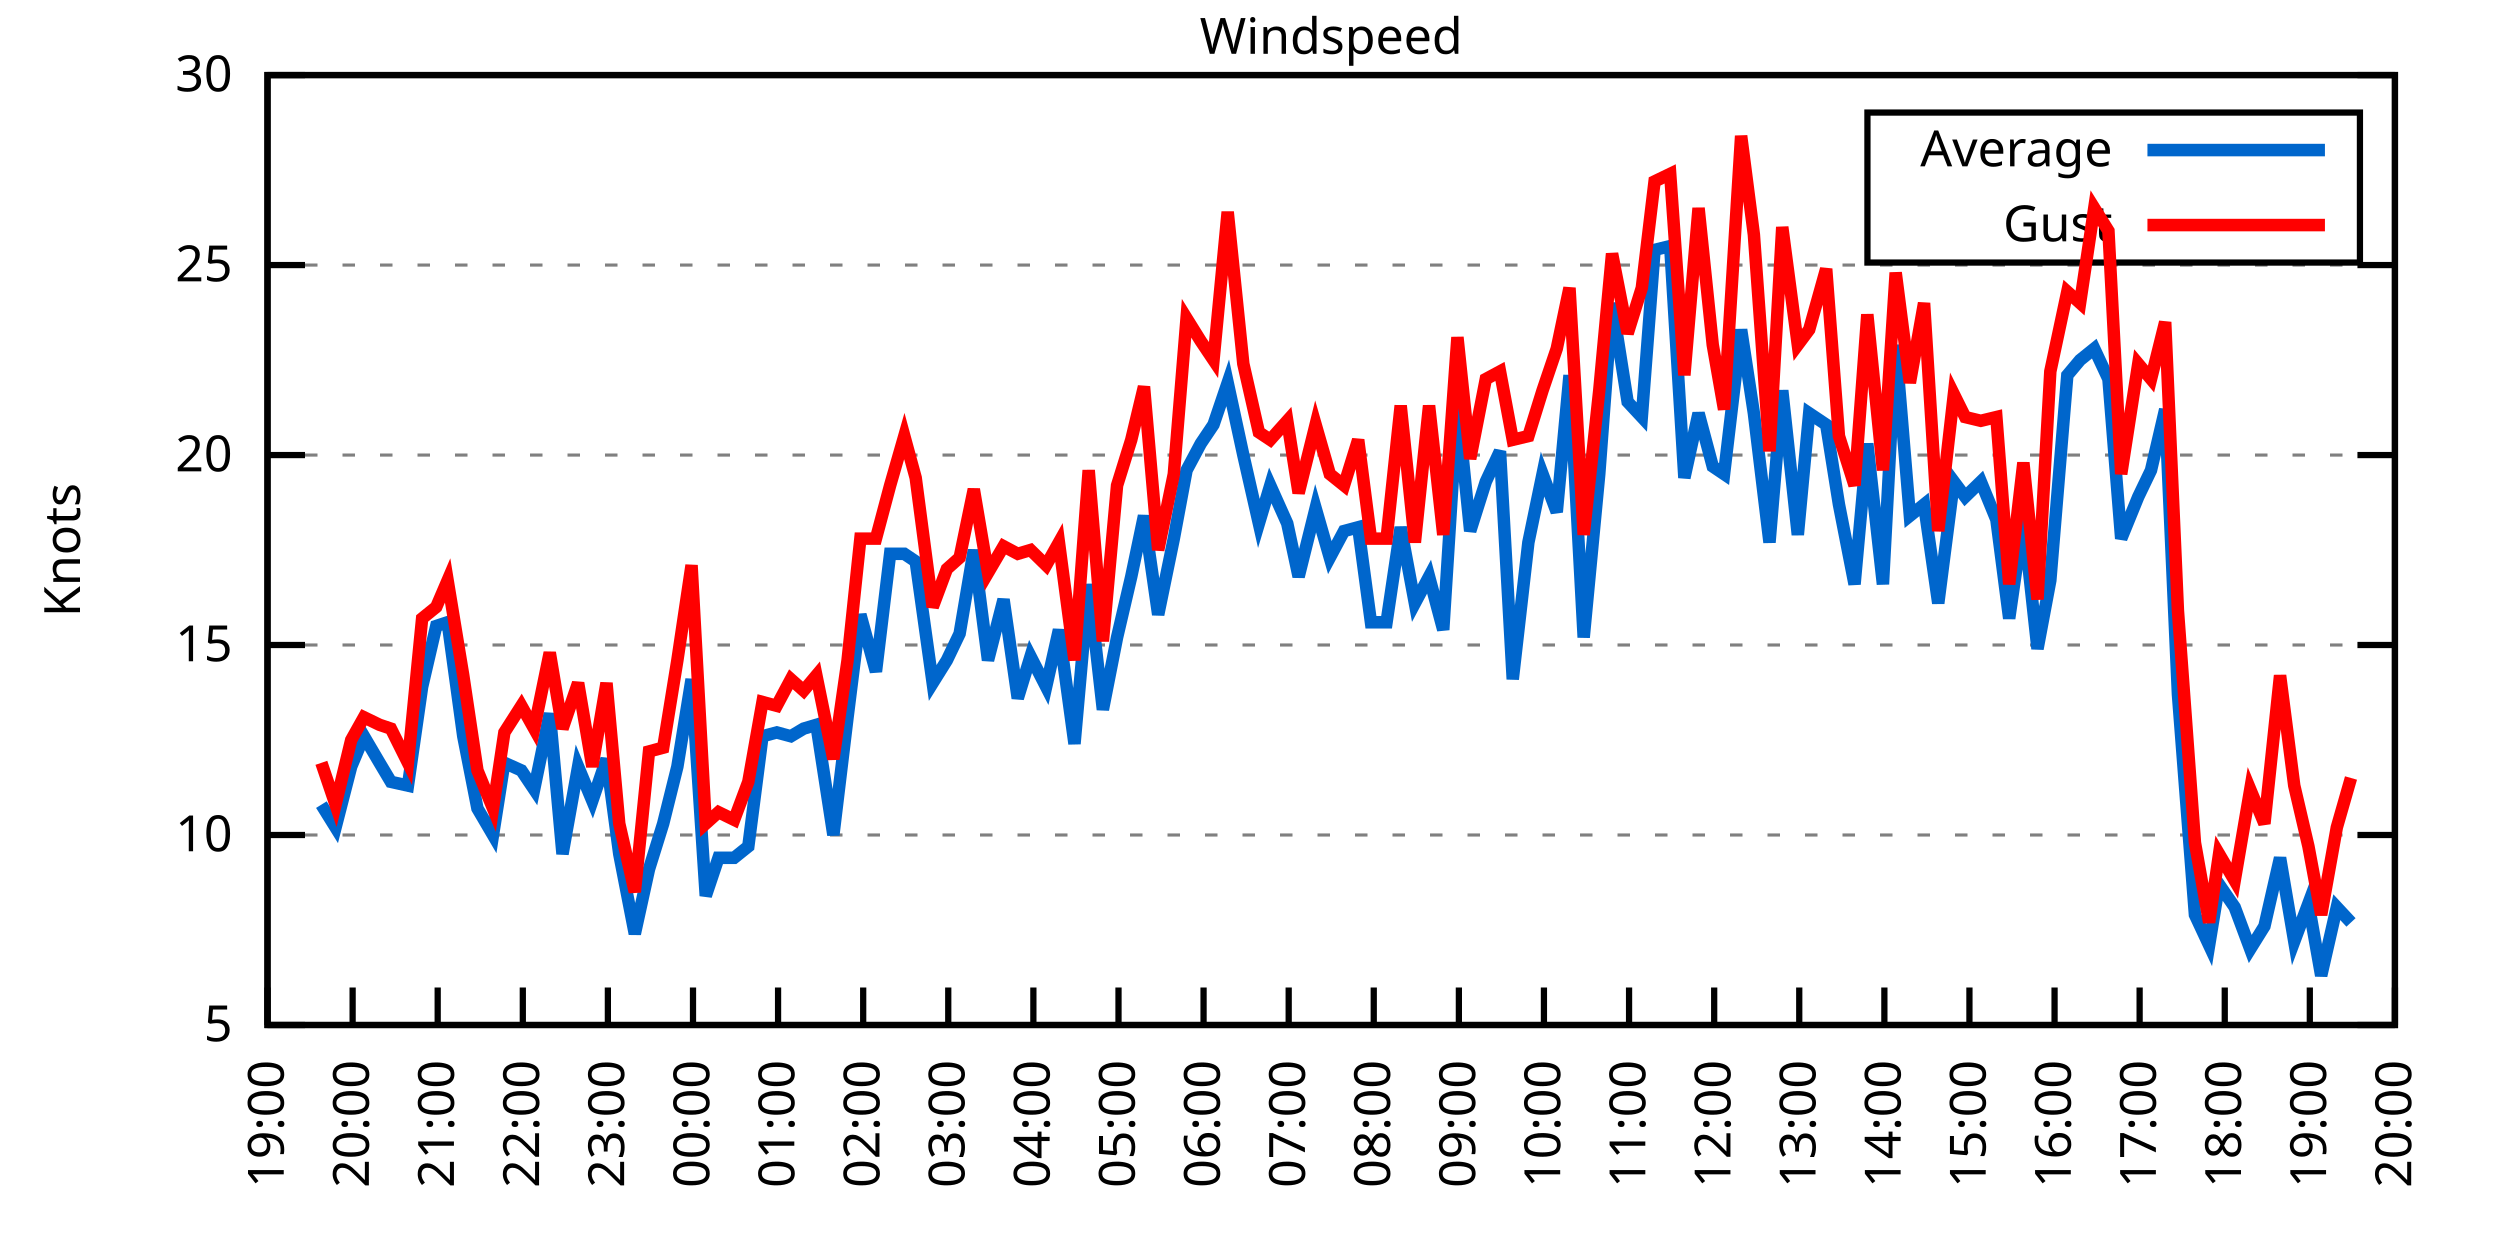
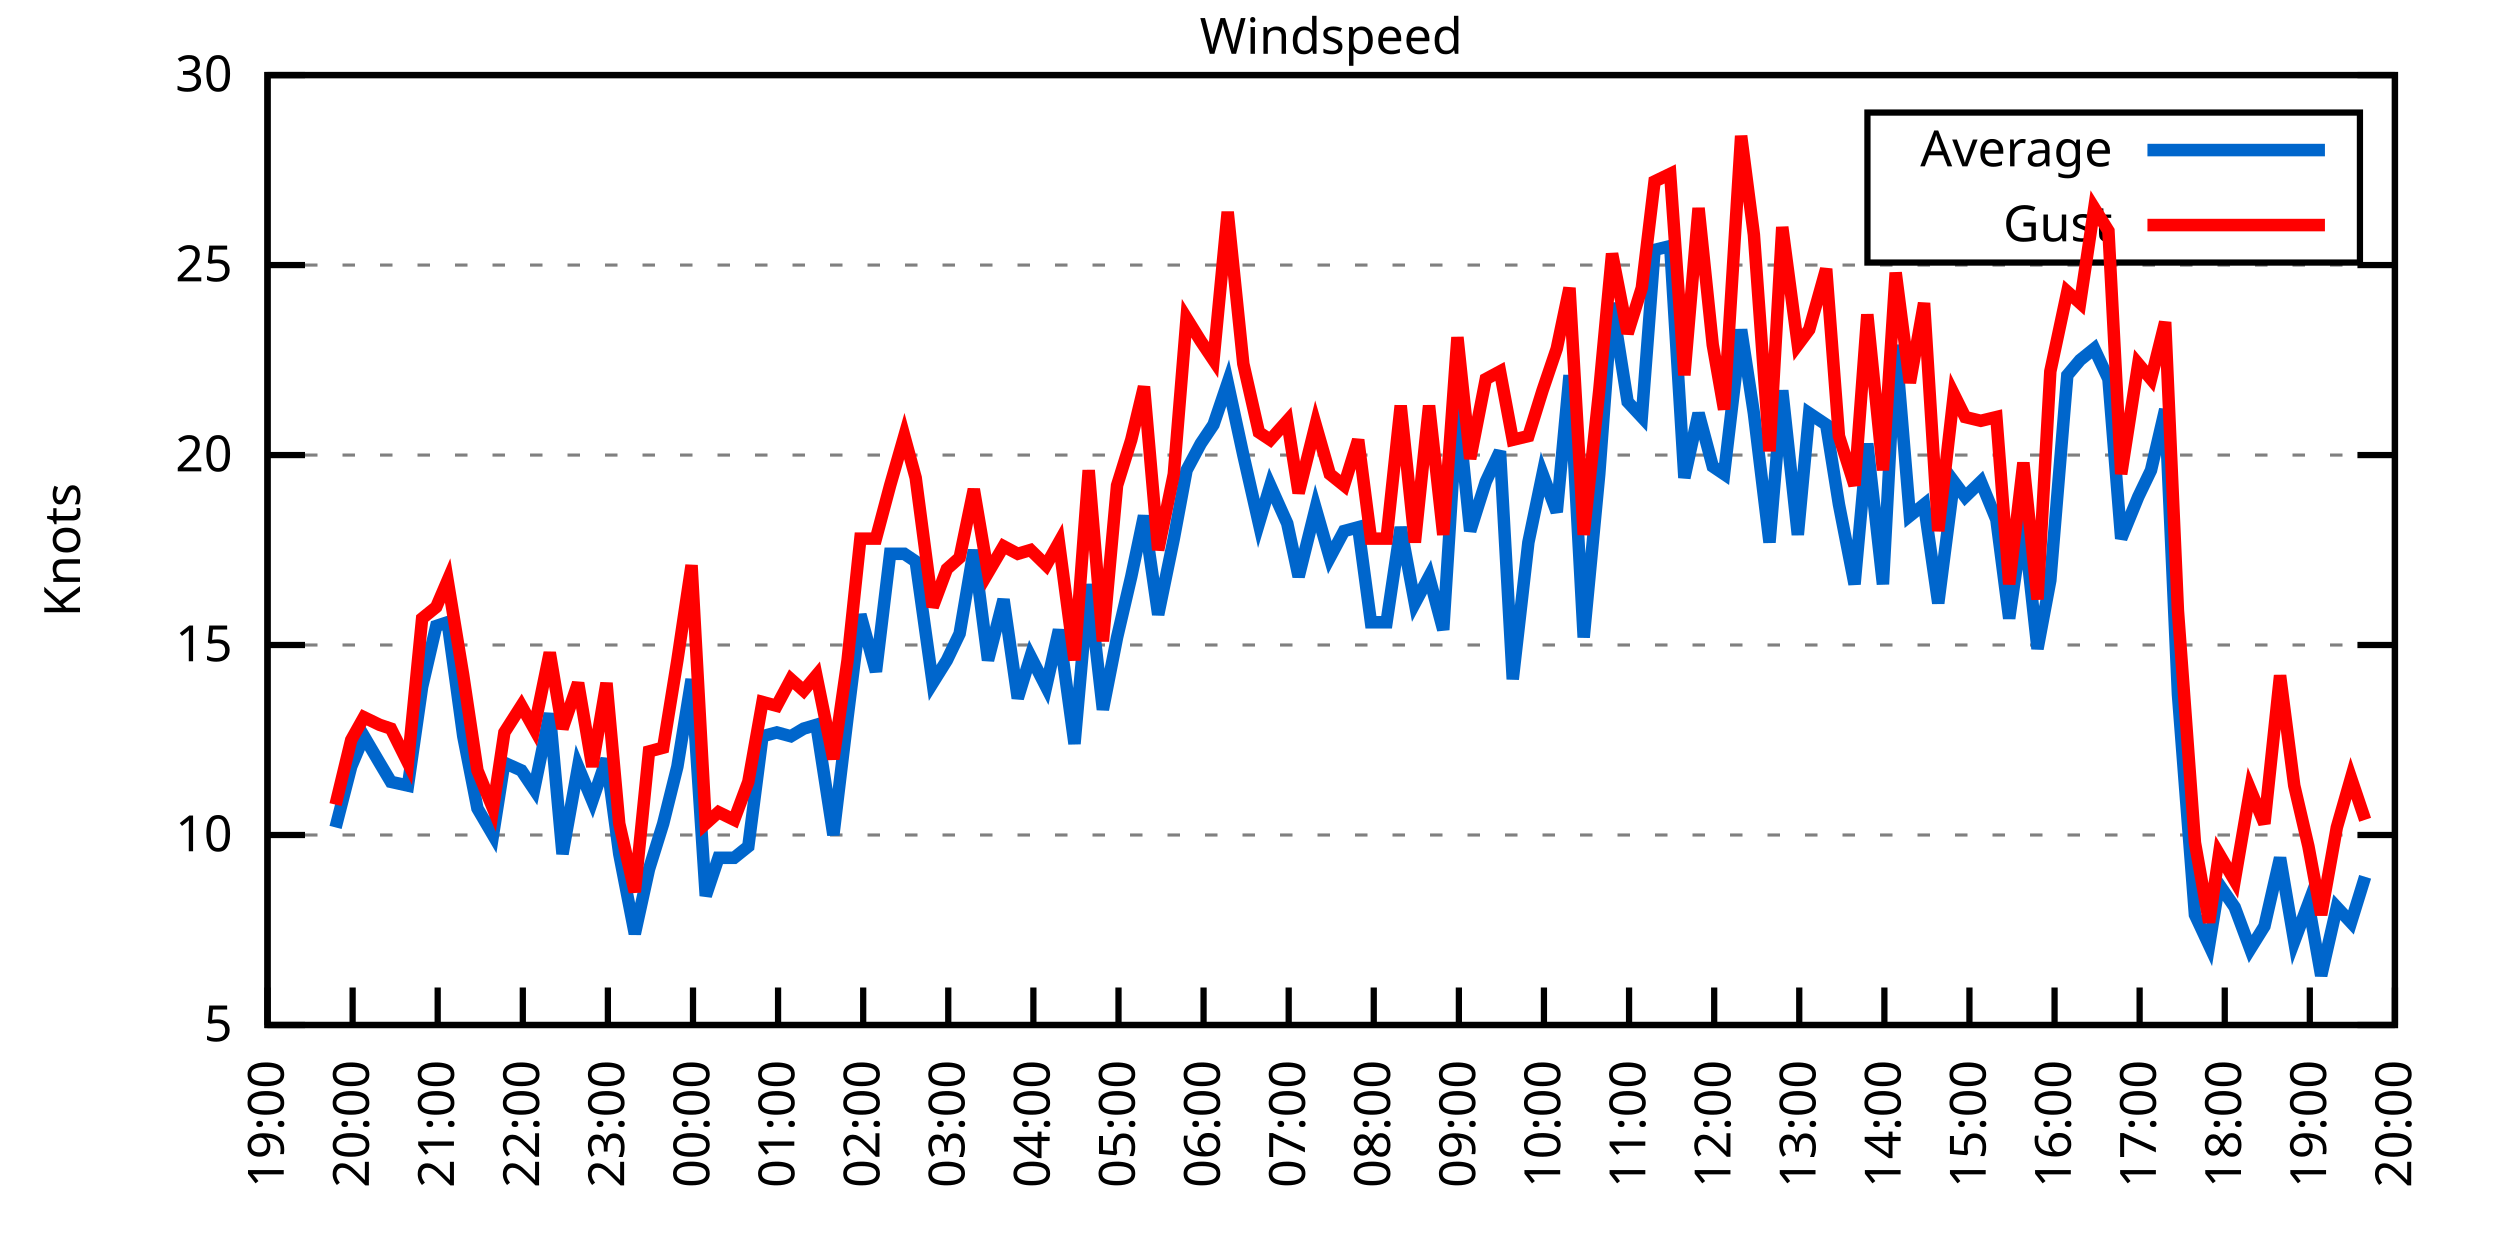
<svg xmlns="http://www.w3.org/2000/svg" xmlns:xlink="http://www.w3.org/1999/xlink" width="400" height="200" viewBox="0 0 400 200">
  <g id="gnuplot_canvas">
    <rect x="0" y="0" width="400" height="200" fill="none" />
    <defs>
      <circle id="gpDot" r="0.5" stroke-width="0.5" stroke="currentColor" />
      <path id="gpPt0" stroke-width="0.333" stroke="currentColor" d="M-1,0 h2 M0,-1 v2" />
      <path id="gpPt1" stroke-width="0.333" stroke="currentColor" d="M-1,-1 L1,1 M1,-1 L-1,1" />
      <path id="gpPt2" stroke-width="0.333" stroke="currentColor" d="M-1,0 L1,0 M0,-1 L0,1 M-1,-1 L1,1 M-1,1 L1,-1" />
      <rect id="gpPt3" stroke-width="0.333" stroke="currentColor" x="-1" y="-1" width="2" height="2" />
      <rect id="gpPt4" stroke-width="0.333" stroke="currentColor" fill="currentColor" x="-1" y="-1" width="2" height="2" />
      <circle id="gpPt5" stroke-width="0.333" stroke="currentColor" cx="0" cy="0" r="1" />
      <use xlink:href="#gpPt5" id="gpPt6" fill="currentColor" stroke="none" />
      <path id="gpPt7" stroke-width="0.333" stroke="currentColor" d="M0,-1.33 L-1.33,0.67 L1.33,0.67 z" />
      <use xlink:href="#gpPt7" id="gpPt8" fill="currentColor" stroke="none" />
      <use xlink:href="#gpPt7" id="gpPt9" stroke="currentColor" transform="rotate(180)" />
      <use xlink:href="#gpPt9" id="gpPt10" fill="currentColor" stroke="none" />
      <use xlink:href="#gpPt3" id="gpPt11" stroke="currentColor" transform="rotate(45)" />
      <use xlink:href="#gpPt11" id="gpPt12" fill="currentColor" stroke="none" />
      <path id="gpPt13" stroke-width="0.333" stroke="currentColor" d="M0,1.330 L1.265,0.411 L0.782,-1.067 L-0.782,-1.076 L-1.265,0.411 z" />
      <use xlink:href="#gpPt13" id="gpPt14" fill="currentColor" stroke="none" />
      <filter id="textbox" filterUnits="objectBoundingBox" x="0" y="0" height="1" width="1">
        <feFlood flood-color="white" flood-opacity="1" result="bgnd" />
        <feComposite in="SourceGraphic" in2="bgnd" operator="atop" />
      </filter>
      <filter id="greybox" filterUnits="objectBoundingBox" x="0" y="0" height="1" width="1">
        <feFlood flood-color="lightgrey" flood-opacity="1" result="grey" />
        <feComposite in="SourceGraphic" in2="grey" operator="atop" />
      </filter>
    </defs>
    <g fill="none" color="white" stroke="currentColor" stroke-width="1.00" stroke-linecap="butt" stroke-linejoin="miter">
</g>
    <g fill="none" color="black" stroke="currentColor" stroke-width="1.00" stroke-linecap="butt" stroke-linejoin="miter">
      <g stroke="none" shape-rendering="crispEdges">
        <polygon fill="rgb(255, 255, 255)" points="42.80,164.00 383.18,164.00 383.18,12.02 42.80,12.02 " />
      </g>
    </g>
    <g fill="none" color="black" stroke="currentColor" stroke-width="1.00" stroke-linecap="butt" stroke-linejoin="miter">
</g>
    <g fill="none" color="black" stroke="black" stroke-width="0.50" stroke-linecap="butt" stroke-linejoin="miter">
</g>
    <g fill="none" color="gray" stroke="currentColor" stroke-width="0.50" stroke-linecap="butt" stroke-linejoin="miter">
      <path stroke="gray" stroke-dasharray="2,4" class="gridline" d="M42.80,164.00 L383.19,164.00  " />
    </g>
    <g fill="none" color="gray" stroke="gray" stroke-width="1.00" stroke-linecap="butt" stroke-linejoin="miter">
</g>
    <g fill="none" color="black" stroke="currentColor" stroke-width="1.00" stroke-linecap="butt" stroke-linejoin="miter">
      <path stroke="black" d="M42.80,164.00 L48.80,164.00 M383.19,164.00 L377.19,164.00  " />
      <g transform="translate(37.20,166.60)" stroke="none" fill="black" font-family="Sans" font-size="8.00" text-anchor="end">
        <text>
          <tspan font-family="Sans"> 5</tspan>
        </text>
      </g>
    </g>
    <g fill="none" color="black" stroke="currentColor" stroke-width="1.00" stroke-linecap="butt" stroke-linejoin="miter">
</g>
    <g fill="none" color="black" stroke="black" stroke-width="0.50" stroke-linecap="butt" stroke-linejoin="miter">
</g>
    <g fill="none" color="gray" stroke="currentColor" stroke-width="0.50" stroke-linecap="butt" stroke-linejoin="miter">
      <path stroke="gray" stroke-dasharray="2,4" class="gridline" d="M42.80,133.60 L383.19,133.60  " />
    </g>
    <g fill="none" color="gray" stroke="gray" stroke-width="1.00" stroke-linecap="butt" stroke-linejoin="miter">
</g>
    <g fill="none" color="black" stroke="currentColor" stroke-width="1.00" stroke-linecap="butt" stroke-linejoin="miter">
      <path stroke="black" d="M42.80,133.60 L48.80,133.60 M383.19,133.60 L377.19,133.60  " />
      <g transform="translate(37.20,136.20)" stroke="none" fill="black" font-family="Sans" font-size="8.00" text-anchor="end">
        <text>
          <tspan font-family="Sans"> 10</tspan>
        </text>
      </g>
    </g>
    <g fill="none" color="black" stroke="currentColor" stroke-width="1.00" stroke-linecap="butt" stroke-linejoin="miter">
</g>
    <g fill="none" color="black" stroke="black" stroke-width="0.50" stroke-linecap="butt" stroke-linejoin="miter">
</g>
    <g fill="none" color="gray" stroke="currentColor" stroke-width="0.50" stroke-linecap="butt" stroke-linejoin="miter">
      <path stroke="gray" stroke-dasharray="2,4" class="gridline" d="M42.80,103.20 L383.19,103.20  " />
    </g>
    <g fill="none" color="gray" stroke="gray" stroke-width="1.00" stroke-linecap="butt" stroke-linejoin="miter">
</g>
    <g fill="none" color="black" stroke="currentColor" stroke-width="1.00" stroke-linecap="butt" stroke-linejoin="miter">
      <path stroke="black" d="M42.80,103.20 L48.80,103.20 M383.19,103.20 L377.19,103.20  " />
      <g transform="translate(37.20,105.80)" stroke="none" fill="black" font-family="Sans" font-size="8.00" text-anchor="end">
        <text>
          <tspan font-family="Sans"> 15</tspan>
        </text>
      </g>
    </g>
    <g fill="none" color="black" stroke="currentColor" stroke-width="1.00" stroke-linecap="butt" stroke-linejoin="miter">
</g>
    <g fill="none" color="black" stroke="black" stroke-width="0.50" stroke-linecap="butt" stroke-linejoin="miter">
</g>
    <g fill="none" color="gray" stroke="currentColor" stroke-width="0.50" stroke-linecap="butt" stroke-linejoin="miter">
      <path stroke="gray" stroke-dasharray="2,4" class="gridline" d="M42.80,72.81 L383.19,72.81  " />
    </g>
    <g fill="none" color="gray" stroke="gray" stroke-width="1.00" stroke-linecap="butt" stroke-linejoin="miter">
</g>
    <g fill="none" color="black" stroke="currentColor" stroke-width="1.00" stroke-linecap="butt" stroke-linejoin="miter">
      <path stroke="black" d="M42.80,72.81 L48.80,72.81 M383.19,72.81 L377.19,72.81  " />
      <g transform="translate(37.20,75.41)" stroke="none" fill="black" font-family="Sans" font-size="8.00" text-anchor="end">
        <text>
          <tspan font-family="Sans"> 20</tspan>
        </text>
      </g>
    </g>
    <g fill="none" color="black" stroke="currentColor" stroke-width="1.00" stroke-linecap="butt" stroke-linejoin="miter">
</g>
    <g fill="none" color="black" stroke="black" stroke-width="0.50" stroke-linecap="butt" stroke-linejoin="miter">
</g>
    <g fill="none" color="gray" stroke="currentColor" stroke-width="0.50" stroke-linecap="butt" stroke-linejoin="miter">
      <path stroke="gray" stroke-dasharray="2,4" class="gridline" d="M42.80,42.41 L383.19,42.41  " />
    </g>
    <g fill="none" color="gray" stroke="gray" stroke-width="1.00" stroke-linecap="butt" stroke-linejoin="miter">
</g>
    <g fill="none" color="black" stroke="currentColor" stroke-width="1.00" stroke-linecap="butt" stroke-linejoin="miter">
      <path stroke="black" d="M42.80,42.41 L48.80,42.41 M383.19,42.41 L377.19,42.41  " />
      <g transform="translate(37.20,45.01)" stroke="none" fill="black" font-family="Sans" font-size="8.00" text-anchor="end">
        <text>
          <tspan font-family="Sans"> 25</tspan>
        </text>
      </g>
    </g>
    <g fill="none" color="black" stroke="currentColor" stroke-width="1.00" stroke-linecap="butt" stroke-linejoin="miter">
</g>
    <g fill="none" color="black" stroke="black" stroke-width="0.50" stroke-linecap="butt" stroke-linejoin="miter">
</g>
    <g fill="none" color="gray" stroke="currentColor" stroke-width="0.50" stroke-linecap="butt" stroke-linejoin="miter">
      <path stroke="gray" stroke-dasharray="2,4" class="gridline" d="M42.80,12.01 L383.19,12.01  " />
    </g>
    <g fill="none" color="gray" stroke="gray" stroke-width="1.00" stroke-linecap="butt" stroke-linejoin="miter">
</g>
    <g fill="none" color="black" stroke="currentColor" stroke-width="1.00" stroke-linecap="butt" stroke-linejoin="miter">
      <path stroke="black" d="M42.80,12.01 L48.80,12.01 M383.19,12.01 L377.19,12.01  " />
      <g transform="translate(37.20,14.61)" stroke="none" fill="black" font-family="Sans" font-size="8.00" text-anchor="end">
        <text>
          <tspan font-family="Sans"> 30</tspan>
        </text>
      </g>
    </g>
    <g fill="none" color="black" stroke="currentColor" stroke-width="1.00" stroke-linecap="butt" stroke-linejoin="miter">
      <path stroke="black" d="M42.80,164.00 L42.80,158.00  " />
      <g transform="translate(45.40,169.60) rotate(270.00)" stroke="none" fill="black" font-family="Sans" font-size="8.00" text-anchor="end">
        <text>
          <tspan font-family="Sans">19:00</tspan>
        </text>
      </g>
    </g>
    <g fill="none" color="black" stroke="currentColor" stroke-width="1.00" stroke-linecap="butt" stroke-linejoin="miter">
      <path stroke="black" d="M56.42,164.00 L56.42,158.00  " />
      <g transform="translate(59.02,169.60) rotate(270.00)" stroke="none" fill="black" font-family="Sans" font-size="8.00" text-anchor="end">
        <text>
          <tspan font-family="Sans">20:00</tspan>
        </text>
      </g>
    </g>
    <g fill="none" color="black" stroke="currentColor" stroke-width="1.00" stroke-linecap="butt" stroke-linejoin="miter">
      <path stroke="black" d="M70.03,164.00 L70.03,158.00  " />
      <g transform="translate(72.63,169.60) rotate(270.00)" stroke="none" fill="black" font-family="Sans" font-size="8.00" text-anchor="end">
        <text>
          <tspan font-family="Sans">21:00</tspan>
        </text>
      </g>
    </g>
    <g fill="none" color="black" stroke="currentColor" stroke-width="1.00" stroke-linecap="butt" stroke-linejoin="miter">
      <path stroke="black" d="M83.65,164.00 L83.65,158.00  " />
      <g transform="translate(86.25,169.60) rotate(270.00)" stroke="none" fill="black" font-family="Sans" font-size="8.00" text-anchor="end">
        <text>
          <tspan font-family="Sans">22:00</tspan>
        </text>
      </g>
    </g>
    <g fill="none" color="black" stroke="currentColor" stroke-width="1.00" stroke-linecap="butt" stroke-linejoin="miter">
      <path stroke="black" d="M97.26,164.00 L97.26,158.00  " />
      <g transform="translate(99.86,169.60) rotate(270.00)" stroke="none" fill="black" font-family="Sans" font-size="8.00" text-anchor="end">
        <text>
          <tspan font-family="Sans">23:00</tspan>
        </text>
      </g>
    </g>
    <g fill="none" color="black" stroke="currentColor" stroke-width="1.00" stroke-linecap="butt" stroke-linejoin="miter">
      <path stroke="black" d="M110.88,164.00 L110.88,158.00  " />
      <g transform="translate(113.48,169.60) rotate(270.00)" stroke="none" fill="black" font-family="Sans" font-size="8.00" text-anchor="end">
        <text>
          <tspan font-family="Sans">00:00</tspan>
        </text>
      </g>
    </g>
    <g fill="none" color="black" stroke="currentColor" stroke-width="1.00" stroke-linecap="butt" stroke-linejoin="miter">
      <path stroke="black" d="M124.49,164.00 L124.49,158.00  " />
      <g transform="translate(127.09,169.60) rotate(270.00)" stroke="none" fill="black" font-family="Sans" font-size="8.00" text-anchor="end">
        <text>
          <tspan font-family="Sans">01:00</tspan>
        </text>
      </g>
    </g>
    <g fill="none" color="black" stroke="currentColor" stroke-width="1.00" stroke-linecap="butt" stroke-linejoin="miter">
      <path stroke="black" d="M138.11,164.00 L138.11,158.00  " />
      <g transform="translate(140.71,169.60) rotate(270.00)" stroke="none" fill="black" font-family="Sans" font-size="8.00" text-anchor="end">
        <text>
          <tspan font-family="Sans">02:00</tspan>
        </text>
      </g>
    </g>
    <g fill="none" color="black" stroke="currentColor" stroke-width="1.00" stroke-linecap="butt" stroke-linejoin="miter">
      <path stroke="black" d="M151.72,164.00 L151.72,158.00  " />
      <g transform="translate(154.32,169.60) rotate(270.00)" stroke="none" fill="black" font-family="Sans" font-size="8.00" text-anchor="end">
        <text>
          <tspan font-family="Sans">03:00</tspan>
        </text>
      </g>
    </g>
    <g fill="none" color="black" stroke="currentColor" stroke-width="1.00" stroke-linecap="butt" stroke-linejoin="miter">
      <path stroke="black" d="M165.34,164.00 L165.34,158.00  " />
      <g transform="translate(167.94,169.60) rotate(270.00)" stroke="none" fill="black" font-family="Sans" font-size="8.00" text-anchor="end">
        <text>
          <tspan font-family="Sans">04:00</tspan>
        </text>
      </g>
    </g>
    <g fill="none" color="black" stroke="currentColor" stroke-width="1.00" stroke-linecap="butt" stroke-linejoin="miter">
      <path stroke="black" d="M178.96,164.00 L178.96,158.00  " />
      <g transform="translate(181.56,169.60) rotate(270.00)" stroke="none" fill="black" font-family="Sans" font-size="8.00" text-anchor="end">
        <text>
          <tspan font-family="Sans">05:00</tspan>
        </text>
      </g>
    </g>
    <g fill="none" color="black" stroke="currentColor" stroke-width="1.00" stroke-linecap="butt" stroke-linejoin="miter">
      <path stroke="black" d="M192.57,164.00 L192.57,158.00  " />
      <g transform="translate(195.17,169.60) rotate(270.00)" stroke="none" fill="black" font-family="Sans" font-size="8.00" text-anchor="end">
        <text>
          <tspan font-family="Sans">06:00</tspan>
        </text>
      </g>
    </g>
    <g fill="none" color="black" stroke="currentColor" stroke-width="1.00" stroke-linecap="butt" stroke-linejoin="miter">
      <path stroke="black" d="M206.19,164.00 L206.19,158.00  " />
      <g transform="translate(208.79,169.60) rotate(270.00)" stroke="none" fill="black" font-family="Sans" font-size="8.00" text-anchor="end">
        <text>
          <tspan font-family="Sans">07:00</tspan>
        </text>
      </g>
    </g>
    <g fill="none" color="black" stroke="currentColor" stroke-width="1.00" stroke-linecap="butt" stroke-linejoin="miter">
      <path stroke="black" d="M219.80,164.00 L219.80,158.00  " />
      <g transform="translate(222.40,169.60) rotate(270.00)" stroke="none" fill="black" font-family="Sans" font-size="8.00" text-anchor="end">
        <text>
          <tspan font-family="Sans">08:00</tspan>
        </text>
      </g>
    </g>
    <g fill="none" color="black" stroke="currentColor" stroke-width="1.00" stroke-linecap="butt" stroke-linejoin="miter">
      <path stroke="black" d="M233.42,164.00 L233.42,158.00  " />
      <g transform="translate(236.02,169.60) rotate(270.00)" stroke="none" fill="black" font-family="Sans" font-size="8.00" text-anchor="end">
        <text>
          <tspan font-family="Sans">09:00</tspan>
        </text>
      </g>
    </g>
    <g fill="none" color="black" stroke="currentColor" stroke-width="1.00" stroke-linecap="butt" stroke-linejoin="miter">
      <path stroke="black" d="M247.03,164.00 L247.03,158.00  " />
      <g transform="translate(249.63,169.60) rotate(270.00)" stroke="none" fill="black" font-family="Sans" font-size="8.00" text-anchor="end">
        <text>
          <tspan font-family="Sans">10:00</tspan>
        </text>
      </g>
    </g>
    <g fill="none" color="black" stroke="currentColor" stroke-width="1.00" stroke-linecap="butt" stroke-linejoin="miter">
      <path stroke="black" d="M260.65,164.00 L260.65,158.00  " />
      <g transform="translate(263.25,169.60) rotate(270.00)" stroke="none" fill="black" font-family="Sans" font-size="8.00" text-anchor="end">
        <text>
          <tspan font-family="Sans">11:00</tspan>
        </text>
      </g>
    </g>
    <g fill="none" color="black" stroke="currentColor" stroke-width="1.00" stroke-linecap="butt" stroke-linejoin="miter">
      <path stroke="black" d="M274.27,164.00 L274.27,158.00  " />
      <g transform="translate(276.87,169.60) rotate(270.00)" stroke="none" fill="black" font-family="Sans" font-size="8.00" text-anchor="end">
        <text>
          <tspan font-family="Sans">12:00</tspan>
        </text>
      </g>
    </g>
    <g fill="none" color="black" stroke="currentColor" stroke-width="1.00" stroke-linecap="butt" stroke-linejoin="miter">
      <path stroke="black" d="M287.88,164.00 L287.88,158.00  " />
      <g transform="translate(290.48,169.60) rotate(270.00)" stroke="none" fill="black" font-family="Sans" font-size="8.00" text-anchor="end">
        <text>
          <tspan font-family="Sans">13:00</tspan>
        </text>
      </g>
    </g>
    <g fill="none" color="black" stroke="currentColor" stroke-width="1.00" stroke-linecap="butt" stroke-linejoin="miter">
      <path stroke="black" d="M301.50,164.00 L301.50,158.00  " />
      <g transform="translate(304.10,169.60) rotate(270.00)" stroke="none" fill="black" font-family="Sans" font-size="8.00" text-anchor="end">
        <text>
          <tspan font-family="Sans">14:00</tspan>
        </text>
      </g>
    </g>
    <g fill="none" color="black" stroke="currentColor" stroke-width="1.00" stroke-linecap="butt" stroke-linejoin="miter">
      <path stroke="black" d="M315.11,164.00 L315.11,158.00  " />
      <g transform="translate(317.71,169.60) rotate(270.00)" stroke="none" fill="black" font-family="Sans" font-size="8.00" text-anchor="end">
        <text>
          <tspan font-family="Sans">15:00</tspan>
        </text>
      </g>
    </g>
    <g fill="none" color="black" stroke="currentColor" stroke-width="1.00" stroke-linecap="butt" stroke-linejoin="miter">
      <path stroke="black" d="M328.73,164.00 L328.73,158.00  " />
      <g transform="translate(331.33,169.60) rotate(270.00)" stroke="none" fill="black" font-family="Sans" font-size="8.00" text-anchor="end">
        <text>
          <tspan font-family="Sans">16:00</tspan>
        </text>
      </g>
    </g>
    <g fill="none" color="black" stroke="currentColor" stroke-width="1.00" stroke-linecap="butt" stroke-linejoin="miter">
      <path stroke="black" d="M342.34,164.00 L342.34,158.00  " />
      <g transform="translate(344.94,169.60) rotate(270.00)" stroke="none" fill="black" font-family="Sans" font-size="8.00" text-anchor="end">
        <text>
          <tspan font-family="Sans">17:00</tspan>
        </text>
      </g>
    </g>
    <g fill="none" color="black" stroke="currentColor" stroke-width="1.00" stroke-linecap="butt" stroke-linejoin="miter">
      <path stroke="black" d="M355.96,164.00 L355.96,158.00  " />
      <g transform="translate(358.56,169.60) rotate(270.00)" stroke="none" fill="black" font-family="Sans" font-size="8.00" text-anchor="end">
        <text>
          <tspan font-family="Sans">18:00</tspan>
        </text>
      </g>
    </g>
    <g fill="none" color="black" stroke="currentColor" stroke-width="1.00" stroke-linecap="butt" stroke-linejoin="miter">
      <path stroke="black" d="M369.57,164.00 L369.57,158.00  " />
      <g transform="translate(372.17,169.60) rotate(270.00)" stroke="none" fill="black" font-family="Sans" font-size="8.00" text-anchor="end">
        <text>
          <tspan font-family="Sans">19:00</tspan>
        </text>
      </g>
    </g>
    <g fill="none" color="black" stroke="currentColor" stroke-width="1.00" stroke-linecap="butt" stroke-linejoin="miter">
      <path stroke="black" d="M383.19,164.00 L383.19,158.00  " />
      <g transform="translate(385.79,169.60) rotate(270.00)" stroke="none" fill="black" font-family="Sans" font-size="8.00" text-anchor="end">
        <text>
          <tspan font-family="Sans">20:00</tspan>
        </text>
      </g>
    </g>
    <g fill="none" color="black" stroke="currentColor" stroke-width="1.00" stroke-linecap="butt" stroke-linejoin="miter">
</g>
    <g fill="none" color="black" stroke="currentColor" stroke-width="1.00" stroke-linecap="butt" stroke-linejoin="miter">
      <path stroke="black" d="M42.80,12.01 L42.80,164.00 L383.19,164.00 L383.19,12.01 L42.80,12.01 Z  " />
    </g>
    <g fill="none" color="black" stroke="currentColor" stroke-width="1.00" stroke-linecap="butt" stroke-linejoin="miter">
</g>
    <g fill="none" color="black" stroke="currentColor" stroke-width="1.00" stroke-linecap="butt" stroke-linejoin="miter">
      <path stroke="black" d="M298.79,42.01 L298.79,18.01 L377.59,18.01 L377.59,42.01 L298.79,42.01 Z  " />
    </g>
    <g id="Windspeed_plot_1">
      <g fill="none" color="white" stroke="black" stroke-width="2.00" stroke-linecap="butt" stroke-linejoin="miter">
</g>
      <g fill="none" color="black" stroke="currentColor" stroke-width="2.00" stroke-linecap="butt" stroke-linejoin="miter">
        <g transform="translate(337.99,26.61)" stroke="none" fill="black" font-family="Sans" font-size="8.00" text-anchor="end">
          <text>
            <tspan font-family="Sans">Average</tspan>
          </text>
        </g>
      </g>
      <g fill="none" color="black" stroke="currentColor" stroke-width="2.00" stroke-linecap="butt" stroke-linejoin="miter">
-         <path stroke="rgb(  0, 102, 204)" d="M343.59,24.01 L371.99,24.01 M51.42,128.74 L53.69,132.39 L56.19,122.66 L58.23,117.80 L60.73,122.05 L62.54,125.09   L65.27,125.70 L67.54,109.89 L69.80,100.16 L71.62,99.56 L74.12,117.80 L76.39,129.35 L78.88,133.60 L80.70,122.05   L83.42,123.27 L85.46,126.31 L87.96,114.15 L90.00,136.64 L92.50,122.66 L94.77,128.13 L97.04,121.44 L99.08,136.64   L101.57,149.41 L103.84,139.07 L106.11,131.78 L108.38,122.66 L110.65,108.68 L112.92,143.33 L114.96,137.25 L117.46,137.25   L119.73,135.43 L122.00,117.80 L124.27,117.19 L126.54,117.80 L128.58,116.58 L130.62,115.97 L133.34,133.60 L135.61,114.76   L137.66,98.34 L140.15,107.46 L142.42,88.61 L144.69,88.61 L146.51,89.83 L149.23,109.28 L151.50,105.64 L153.54,101.38   L155.81,88.00 L158.08,105.64 L160.57,95.91 L162.84,111.72 L164.89,105.03 L167.38,109.89 L169.43,100.77 L171.92,119.01   L174.19,93.48 L176.46,113.54 L178.73,101.99 L181.00,92.26 L183.04,82.53 L185.31,98.34 L187.81,86.18 L189.85,75.24   L192.12,70.98 L194.16,67.94 L196.43,61.25 L198.93,72.81 L201.42,83.75 L203.24,77.67 L205.96,83.75 L207.78,92.26   L210.50,81.32 L212.77,89.22 L215.04,84.97 L217.31,84.36 L219.35,99.56 L221.85,99.56 L224.11,84.36 L226.38,96.52   L228.65,92.26 L230.92,100.77 L233.19,64.90 L235.23,84.97 L237.73,77.06 L240.00,72.20 L242.04,108.68 L244.54,86.79   L246.81,75.85 L249.08,81.93 L251.12,60.04 L253.39,101.99 L255.88,75.85 L257.93,48.49 L260.42,64.29 L262.69,66.73   L264.73,39.98 L267.23,39.37 L269.50,76.45 L271.77,66.12 L274.04,74.63 L275.85,75.85 L278.58,52.74 L280.62,66.12   L283.12,86.79 L285.16,62.47 L287.65,85.57 L289.47,66.12 L292.19,67.94 L294.23,80.71 L296.73,93.48 L298.77,70.98   L301.27,93.48 L303.31,55.18 L305.58,82.53 L307.85,80.71 L310.12,96.52 L312.62,77.06 L314.43,79.49 L316.93,77.06   L319.42,83.14 L321.47,98.95 L323.74,83.14 L326.00,103.81 L328.05,92.87 L330.77,60.04 L332.81,57.61 L335.08,55.78   L337.35,60.65 L339.39,86.18 L342.12,79.49 L344.16,75.24 L346.43,65.51 L348.47,111.11 L351.19,146.37 L353.46,151.23   L355.05,141.51 L357.55,145.15 L360.04,151.84 L362.31,148.19 L364.81,137.25 L367.08,150.62 L369.35,144.55 L371.39,156.10   L373.89,145.15 L376.16,147.59  " />
+         <path stroke="rgb(  0, 102, 204)" d="M343.59,24.01 L371.99,24.01 M53.69,132.39 L56.19,122.66 L58.23,117.80 L60.73,122.05 L62.54,125.09 L65.27,125.70   L67.54,109.89 L69.80,100.16 L71.62,99.56 L74.12,117.80 L76.39,129.35 L78.88,133.60 L80.70,122.05 L83.42,123.27   L85.46,126.31 L87.96,114.15 L90.00,136.64 L92.50,122.66 L94.77,128.13 L97.04,121.44 L99.08,136.64 L101.57,149.41   L103.84,139.07 L106.11,131.78 L108.38,122.66 L110.65,108.68 L112.92,143.33 L114.96,137.25 L117.46,137.25 L119.73,135.43   L122.00,117.80 L124.27,117.19 L126.54,117.80 L128.58,116.58 L130.62,115.97 L133.34,133.60 L135.61,114.76 L137.66,98.34   L140.15,107.46 L142.42,88.61 L144.69,88.61 L146.51,89.83 L149.23,109.28 L151.50,105.64 L153.54,101.38 L155.81,88.00   L158.08,105.64 L160.57,95.91 L162.84,111.72 L164.89,105.03 L167.38,109.89 L169.43,100.77 L171.92,119.01 L174.19,93.48   L176.46,113.54 L178.73,101.99 L181.00,92.26 L183.04,82.53 L185.31,98.34 L187.81,86.18 L189.85,75.24 L192.12,70.98   L194.16,67.94 L196.43,61.25 L198.93,72.81 L201.42,83.75 L203.24,77.67 L205.96,83.75 L207.78,92.26 L210.50,81.32   L212.77,89.22 L215.04,84.97 L217.31,84.36 L219.35,99.56 L221.85,99.56 L224.11,84.36 L226.38,96.52 L228.65,92.26   L230.92,100.77 L233.19,64.90 L235.23,84.97 L237.73,77.06 L240.00,72.20 L242.04,108.68 L244.54,86.79 L246.81,75.85   L249.08,81.93 L251.12,60.04 L253.39,101.99 L255.88,75.85 L257.93,48.49 L260.42,64.29 L262.69,66.73 L264.73,39.98   L267.23,39.37 L269.50,76.45 L271.77,66.12 L274.04,74.63 L275.85,75.85 L278.58,52.74 L280.62,66.12 L283.12,86.79   L285.16,62.47 L287.65,85.57 L289.47,66.12 L292.19,67.94 L294.23,80.71 L296.73,93.48 L298.77,70.98 L301.27,93.48   L303.31,55.18 L305.58,82.53 L307.85,80.71 L310.12,96.52 L312.62,77.06 L314.43,79.49 L316.93,77.06 L319.42,83.14   L321.47,98.95 L323.74,83.14 L326.00,103.81 L328.05,92.87 L330.77,60.04 L332.81,57.61 L335.08,55.78 L337.35,60.65   L339.39,86.18 L342.12,79.49 L344.16,75.24 L346.43,65.51 L348.47,111.11 L351.19,146.37 L353.46,151.23 L355.05,141.51   L357.55,145.15 L360.04,151.84 L362.31,148.19 L364.81,137.25 L367.08,150.62 L369.35,144.55 L371.39,156.10 L373.89,145.15   L376.16,147.59 L378.42,140.29  " />
      </g>
    </g>
    <g id="Windspeed_plot_2">
      <g fill="none" color="black" stroke="currentColor" stroke-width="2.00" stroke-linecap="butt" stroke-linejoin="miter">
        <g transform="translate(337.99,38.61)" stroke="none" fill="black" font-family="Sans" font-size="8.00" text-anchor="end">
          <text>
            <tspan font-family="Sans">Gust</tspan>
          </text>
        </g>
      </g>
      <g fill="none" color="black" stroke="currentColor" stroke-width="2.00" stroke-linecap="butt" stroke-linejoin="miter">
-         <path stroke="rgb(255,   0,   0)" d="M343.59,36.01 L371.99,36.01 M51.42,122.05 L53.69,128.74 L56.19,118.40 L58.23,114.76 L60.73,115.97 L62.54,116.58   L65.27,122.05 L67.54,98.95 L69.80,97.12 L71.62,92.87 L74.12,108.07 L76.39,123.27 L78.88,129.35 L80.70,117.19   L83.42,112.93 L85.46,116.58 L87.96,104.42 L90.00,116.58 L92.50,109.28 L94.77,122.66 L97.04,109.28 L99.08,131.78   L101.57,142.72 L103.84,120.23 L106.11,119.62 L108.38,105.64 L110.65,90.44 L112.92,131.78 L114.96,129.95 L117.46,131.17   L119.73,125.09 L122.00,112.32 L124.27,112.93 L126.54,108.68 L128.58,110.50 L130.62,108.07 L133.34,121.44 L135.61,105.64   L137.66,86.18 L140.15,86.18 L142.42,77.67 L144.69,69.77 L146.51,76.45 L149.23,97.12 L151.50,91.04 L153.54,89.22   L155.81,78.28 L158.08,91.65 L160.57,87.40 L162.84,88.61 L164.89,88.00 L167.38,90.44 L169.43,86.79 L171.92,105.64   L174.19,75.24 L176.46,102.60 L178.73,77.67 L181.00,70.37 L183.04,61.86 L185.31,88.00 L187.81,75.85 L189.85,50.92   L192.12,54.57 L194.16,57.61 L196.43,33.90 L198.93,58.21 L201.42,69.16 L203.24,70.37 L205.96,67.33 L207.78,78.89   L210.50,67.94 L212.77,75.85 L215.04,77.67 L217.31,70.37 L219.35,86.18 L221.85,86.18 L224.11,64.90 L226.38,86.79   L228.65,64.90 L230.92,85.57 L233.19,53.96 L235.23,73.41 L237.73,60.65 L240.00,59.43 L242.04,70.37 L244.54,69.77   L246.81,62.47 L249.08,55.78 L251.12,46.06 L253.39,85.57 L255.88,62.47 L257.93,40.58 L260.42,53.35 L262.69,46.06   L264.73,29.03 L267.23,27.82 L269.50,60.04 L271.77,33.29 L274.04,55.18 L275.85,65.51 L278.58,21.74 L280.62,37.54   L283.12,72.20 L285.16,36.33 L287.65,55.18 L289.47,52.74 L292.19,43.02 L294.23,69.77 L296.73,77.67 L298.77,50.31   L301.27,75.24 L303.31,43.62 L305.58,61.25 L307.85,48.49 L310.12,84.97 L312.62,63.08 L314.43,66.73 L316.93,67.33   L319.42,66.73 L321.47,93.48 L323.74,74.02 L326.00,95.91 L328.05,59.43 L330.77,46.66 L332.81,48.49 L335.08,33.29   L337.35,36.94 L339.39,75.85 L342.12,58.21 L344.16,60.65 L346.43,51.53 L348.47,97.73 L351.19,134.82 L353.46,147.59   L355.05,136.64 L357.55,140.90 L360.04,126.31 L362.31,131.78 L364.81,108.07 L367.08,125.70 L369.35,135.43 L371.39,146.37   L373.89,132.39 L376.16,124.48  " />
+         <path stroke="rgb(255,   0,   0)" d="M343.59,36.01 L371.99,36.01 M53.69,128.74 L56.19,118.40 L58.23,114.76 L60.73,115.97 L62.54,116.58 L65.27,122.05   L67.54,98.95 L69.80,97.12 L71.62,92.87 L74.12,108.07 L76.39,123.27 L78.88,129.35 L80.70,117.19 L83.42,112.93   L85.46,116.58 L87.96,104.42 L90.00,116.58 L92.50,109.28 L94.77,122.66 L97.04,109.28 L99.08,131.78 L101.57,142.72   L103.84,120.23 L106.11,119.62 L108.38,105.64 L110.65,90.44 L112.92,131.78 L114.96,129.95 L117.46,131.17 L119.73,125.09   L122.00,112.32 L124.27,112.93 L126.54,108.68 L128.58,110.50 L130.62,108.07 L133.34,121.44 L135.61,105.64 L137.66,86.18   L140.15,86.18 L142.42,77.67 L144.69,69.77 L146.51,76.45 L149.23,97.12 L151.50,91.04 L153.54,89.22 L155.81,78.28   L158.08,91.65 L160.57,87.40 L162.84,88.61 L164.89,88.00 L167.38,90.44 L169.43,86.79 L171.92,105.64 L174.19,75.24   L176.46,102.60 L178.73,77.67 L181.00,70.37 L183.04,61.86 L185.31,88.00 L187.81,75.85 L189.85,50.92 L192.12,54.57   L194.16,57.61 L196.43,33.90 L198.93,58.21 L201.42,69.16 L203.24,70.37 L205.96,67.33 L207.78,78.89 L210.50,67.94   L212.77,75.85 L215.04,77.67 L217.31,70.37 L219.35,86.18 L221.85,86.18 L224.11,64.90 L226.38,86.79 L228.65,64.90   L230.92,85.57 L233.19,53.96 L235.23,73.41 L237.73,60.65 L240.00,59.43 L242.04,70.37 L244.54,69.77 L246.81,62.47   L249.08,55.78 L251.12,46.06 L253.39,85.57 L255.88,62.47 L257.93,40.58 L260.42,53.35 L262.69,46.06 L264.73,29.03   L267.23,27.82 L269.50,60.04 L271.77,33.29 L274.04,55.18 L275.85,65.51 L278.58,21.74 L280.62,37.54 L283.12,72.20   L285.16,36.33 L287.65,55.18 L289.47,52.74 L292.19,43.02 L294.23,69.77 L296.73,77.67 L298.77,50.31 L301.27,75.24   L303.31,43.62 L305.58,61.25 L307.85,48.49 L310.12,84.97 L312.62,63.08 L314.43,66.73 L316.93,67.33 L319.42,66.73   L321.47,93.48 L323.74,74.02 L326.00,95.91 L328.05,59.43 L330.77,46.66 L332.81,48.49 L335.08,33.29 L337.35,36.94   L339.39,75.85 L342.12,58.21 L344.16,60.65 L346.43,51.53 L348.47,97.73 L351.19,134.82 L353.46,147.59 L355.05,136.64   L357.55,140.90 L360.04,126.31 L362.31,131.78 L364.81,108.07 L367.08,125.70 L369.35,135.43 L371.39,146.37 L373.89,132.39   L376.16,124.48 L378.42,131.17  " />
      </g>
    </g>
    <g fill="none" color="black" stroke="currentColor" stroke-width="2.00" stroke-linecap="butt" stroke-linejoin="miter">
</g>
    <g fill="none" color="black" stroke="black" stroke-width="1.00" stroke-linecap="butt" stroke-linejoin="miter">
</g>
    <g fill="none" color="black" stroke="currentColor" stroke-width="1.00" stroke-linecap="butt" stroke-linejoin="miter">
      <path stroke="black" d="M42.80,12.01 L42.80,164.00 L383.19,164.00 L383.19,12.01 L42.80,12.01 Z  " />
      <g transform="translate(12.80,88.01) rotate(270.00)" stroke="none" fill="black" font-family="Sans" font-size="8.00" text-anchor="middle">
        <text>
          <tspan font-family="Sans">Knots</tspan>
        </text>
      </g>
    </g>
    <g fill="none" color="black" stroke="currentColor" stroke-width="1.00" stroke-linecap="butt" stroke-linejoin="miter">
</g>
    <g fill="none" color="black" stroke="currentColor" stroke-width="1.00" stroke-linecap="butt" stroke-linejoin="miter">
      <g transform="translate(212.99,8.61)" stroke="none" fill="black" font-family="Sans" font-size="8.00" text-anchor="middle">
        <text>
          <tspan font-family="Sans">Windspeed</tspan>
        </text>
      </g>
    </g>
    <g fill="none" color="black" stroke="currentColor" stroke-width="1.00" stroke-linecap="butt" stroke-linejoin="miter">
</g>
  </g>
</svg>
